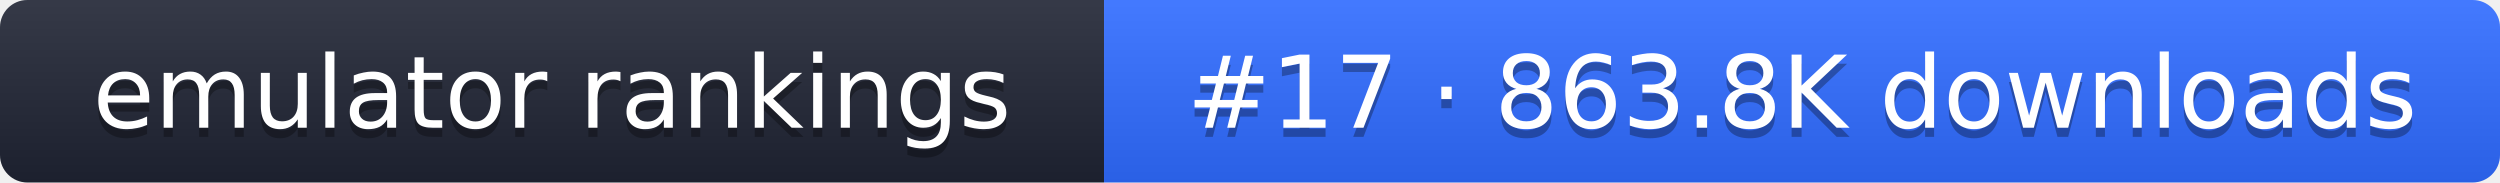
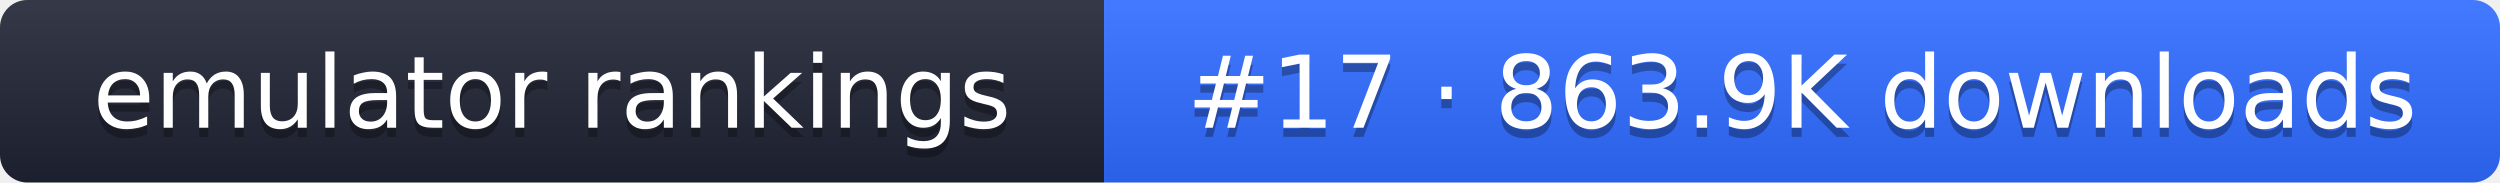
- <svg xmlns="http://www.w3.org/2000/svg" width="274" height="20" role="img" aria-label="emulator rankings: #17 · 863.8K downloads">
+ <svg xmlns="http://www.w3.org/2000/svg" width="274" height="20" role="img" aria-label="emulator rankings: #17 · 863.9K downloads">
  <linearGradient id="g" x2="0" y2="100%">
    <stop offset="0" stop-color="#fff" stop-opacity=".1" />
    <stop offset="1" stop-opacity=".1" />
  </linearGradient>
  <clipPath id="r">
    <rect width="274" height="20" rx="3" fill="#fff" />
  </clipPath>
  <g clip-path="url(#r)">
    <rect width="121" height="20" fill="#1f2433" />
    <rect x="121" width="153" height="20" fill="#2f6bff" />
    <rect width="274" height="20" fill="url(#g)" />
  </g>
  <g fill="#fff" text-anchor="middle" font-family="Verdana,DejaVu Sans,sans-serif" font-size="11">
    <text x="60.5" y="15" fill="#010101" fill-opacity=".3">emulator rankings</text>
    <text x="60.5" y="14">emulator rankings</text>
-     <text x="197.5" y="15" fill="#010101" fill-opacity=".3">#17 · 863.8K downloads</text>
-     <text x="197.5" y="14">#17 · 863.8K downloads</text>
+     <text x="197.5" y="15" fill="#010101" fill-opacity=".3">#17 · 863.9K downloads</text>
+     <text x="197.5" y="14">#17 · 863.9K downloads</text>
  </g>
</svg>
